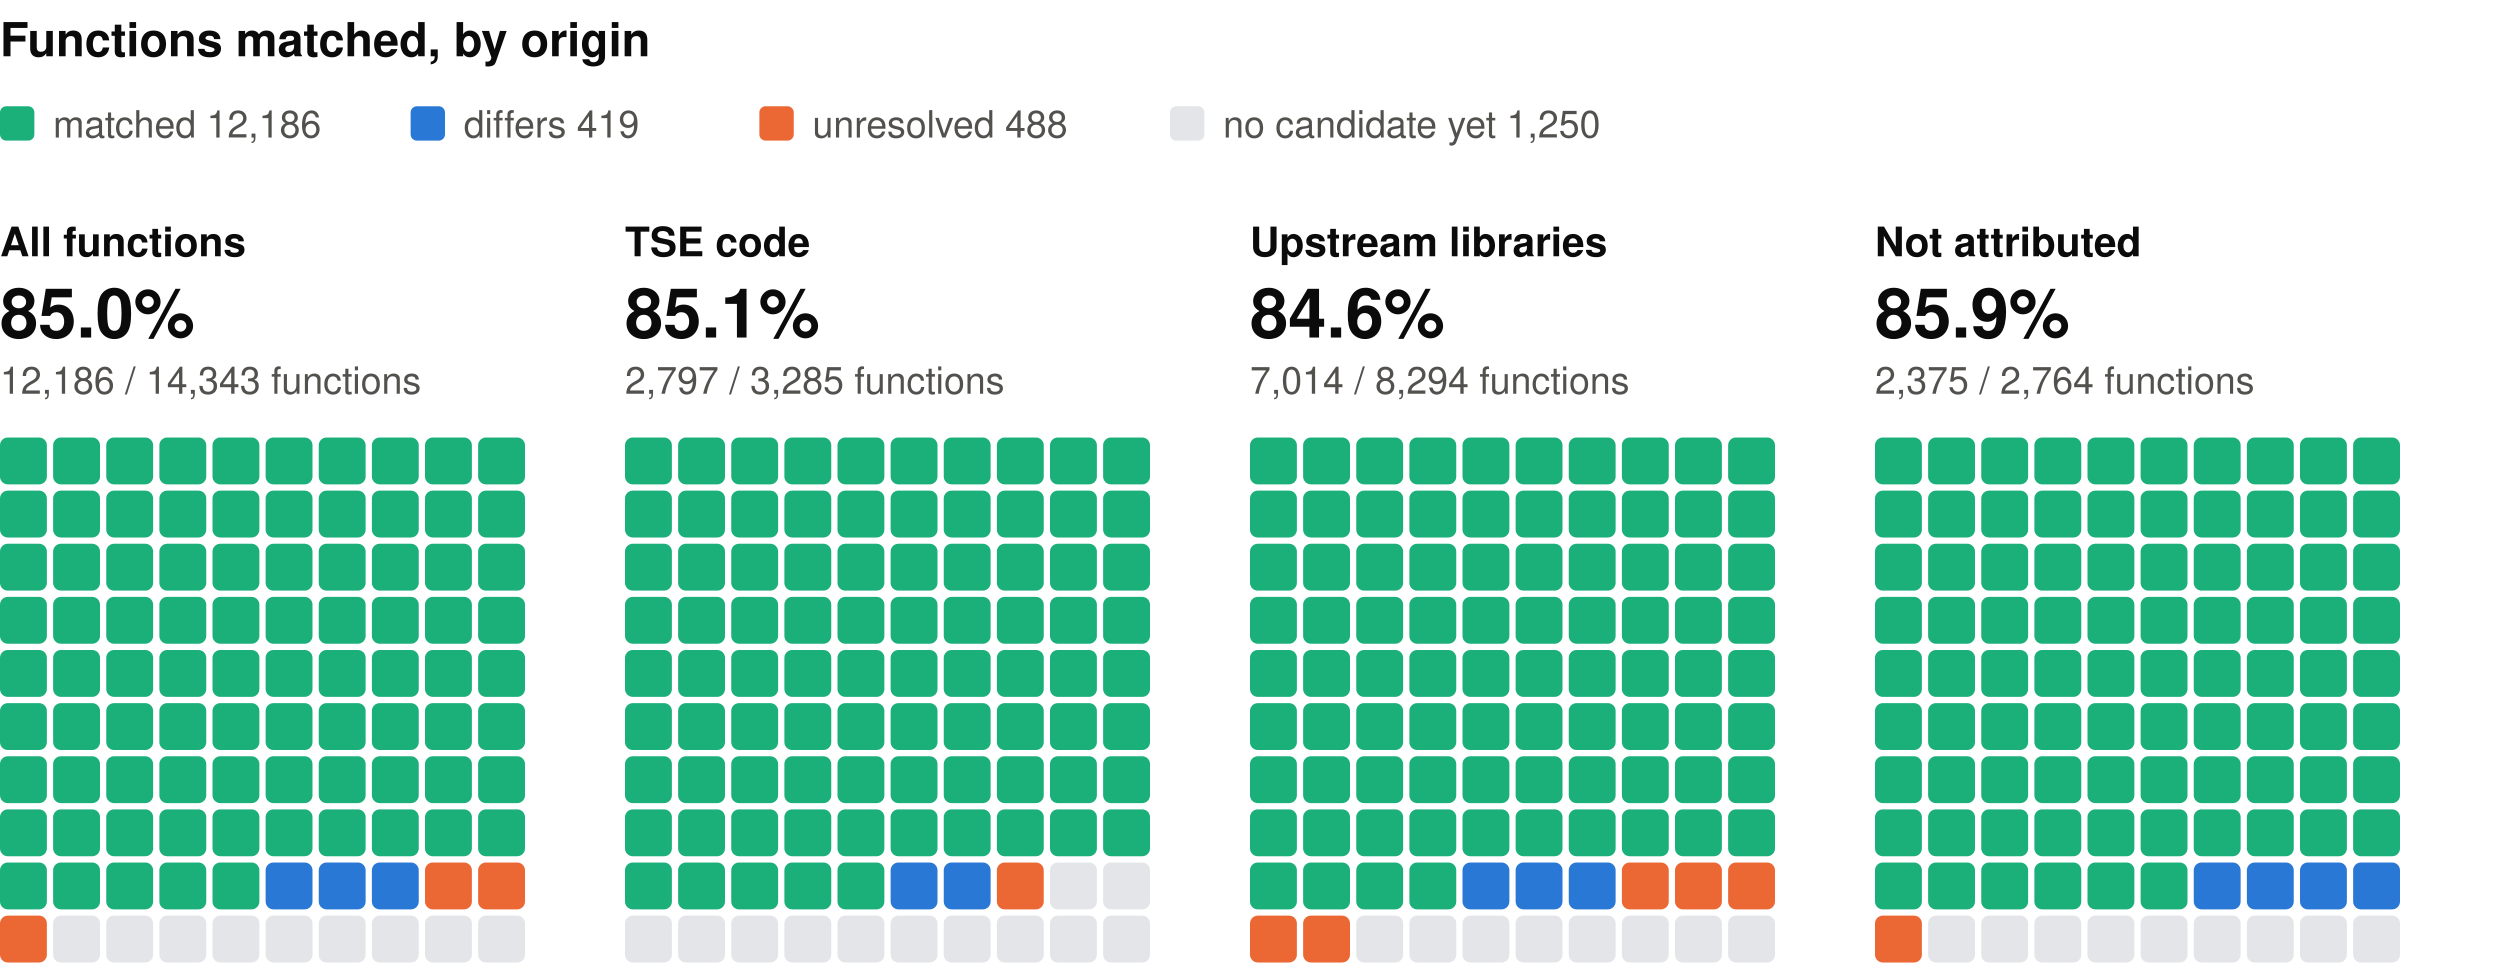
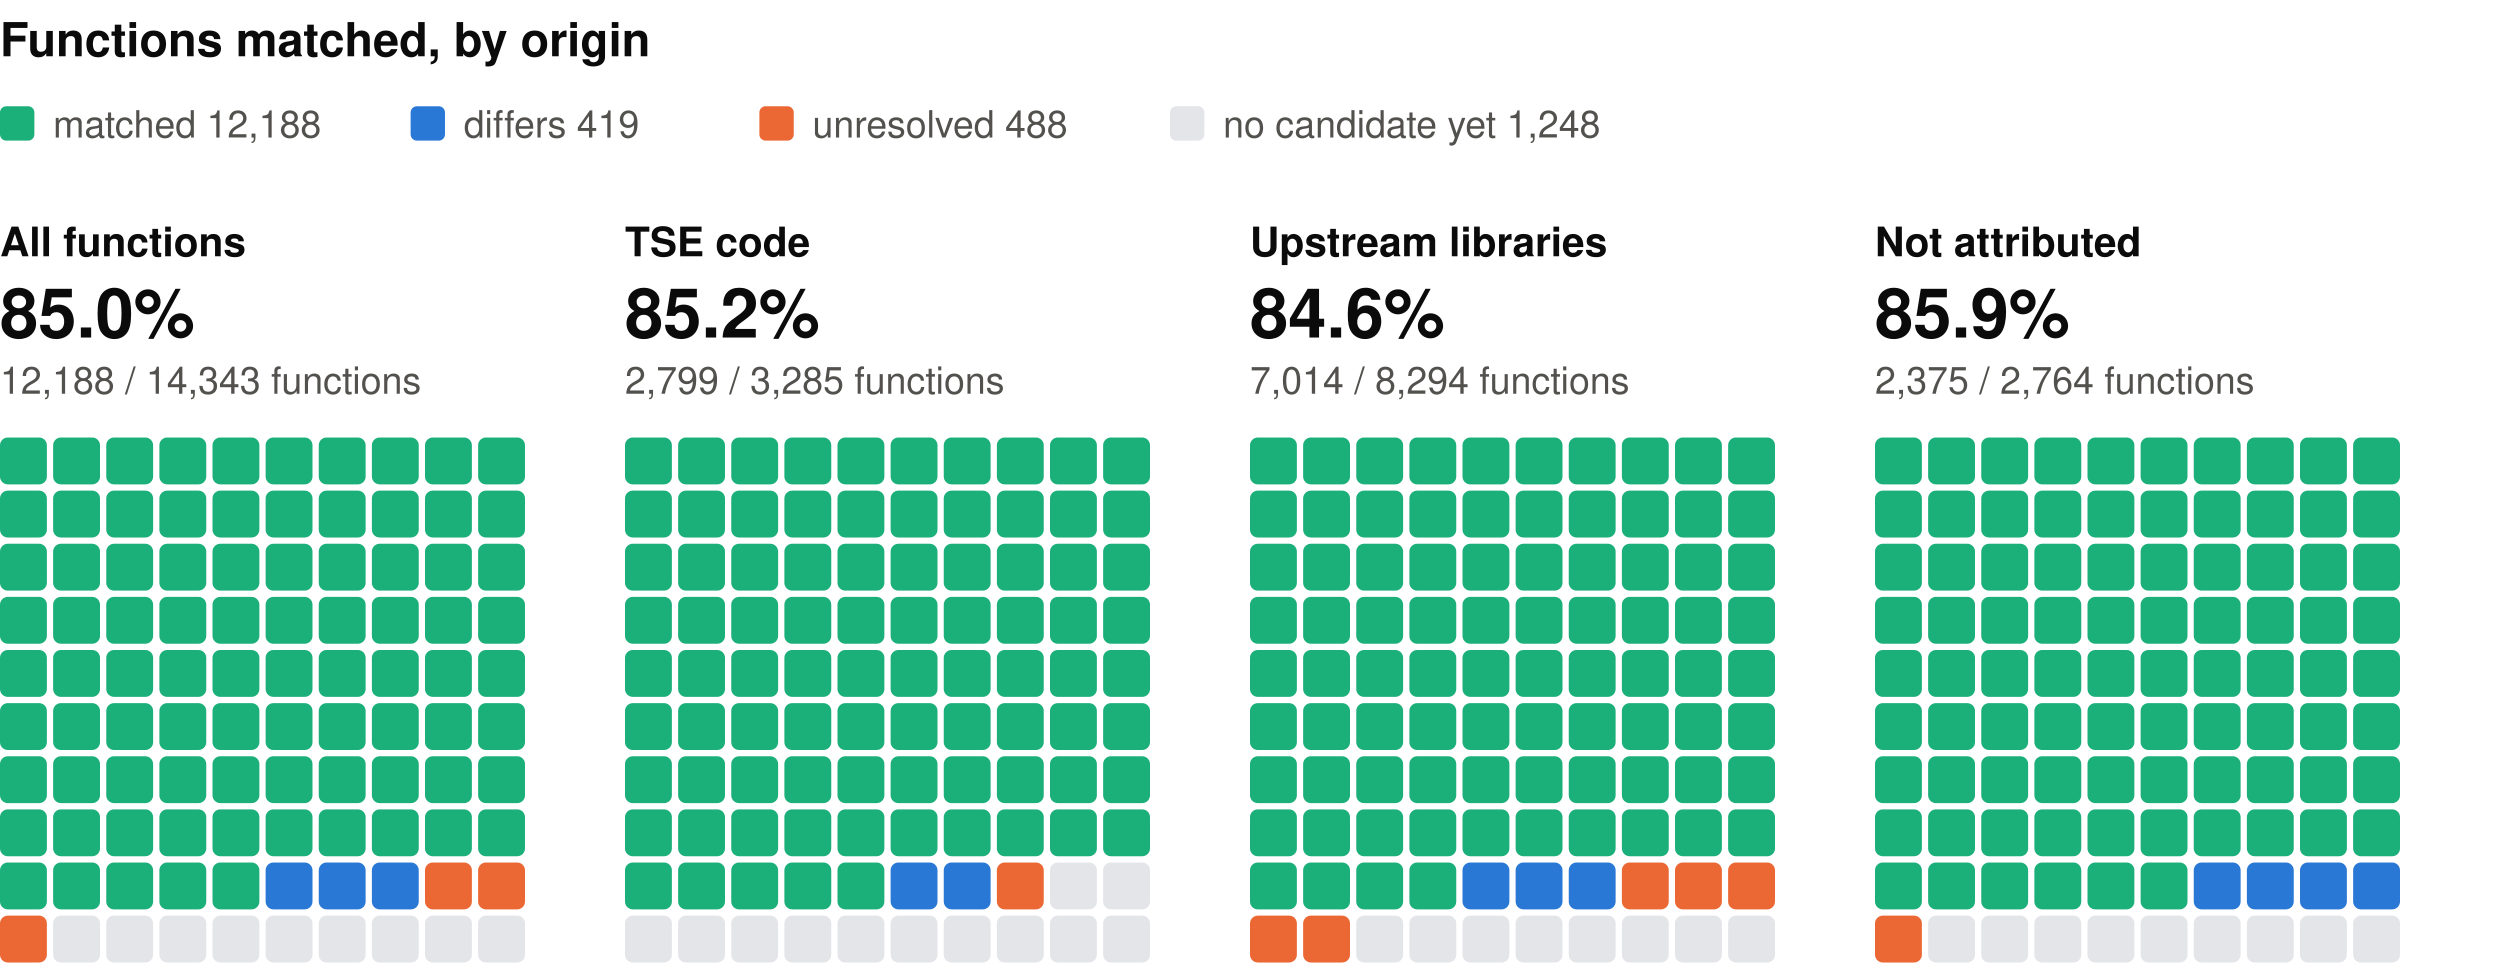
<svg xmlns="http://www.w3.org/2000/svg" width="800" height="310" viewBox="0 0 800 310" role="img" aria-label="Functions matched, by origin: one square per percent, coloured by verdict" font-family="system-ui, -apple-system, 'Segoe UI', Helvetica, Arial, sans-serif">
  <text x="0" y="18" font-size="15" fill="#0b0b0b" font-weight="600">Functions matched, by origin</text>
  <rect x="0" y="34" width="11" height="11" rx="2" fill="#1baf7a" />
-   <text x="17" y="44" font-size="12" fill="#52514e">matched 12,186</text>
+   <text x="17" y="44" font-size="12" fill="#52514e">matched 12,188</text>
  <rect x="131.4" y="34" width="11" height="11" rx="2" fill="#2a78d6" />
  <text x="148.4" y="44" font-size="12" fill="#52514e">differs 419</text>
  <rect x="243" y="34" width="11" height="11" rx="2" fill="#eb6834" />
  <text x="260" y="44" font-size="12" fill="#52514e">unresolved 488</text>
  <rect x="374.4" y="34" width="11" height="11" rx="2" fill="#e3e5e8" />
-   <text x="391.4" y="44" font-size="12" fill="#52514e">no candidate yet 1,250</text>
+   <text x="391.4" y="44" font-size="12" fill="#52514e">no candidate yet 1,248</text>
  <text x="0" y="82" font-size="13" fill="#0b0b0b" font-weight="600">All functions</text>
  <text x="0" y="108" font-size="22" fill="#0b0b0b" font-weight="600">85.0%</text>
-   <text x="0" y="126" font-size="12" fill="#52514e">12,186 / 14,343 functions</text>
+   <text x="0" y="126" font-size="12" fill="#52514e">12,188 / 14,343 functions</text>
  <rect x="0" y="140" width="15" height="15" rx="2.5" fill="#1baf7a" />
  <rect x="17" y="140" width="15" height="15" rx="2.5" fill="#1baf7a" />
  <rect x="34" y="140" width="15" height="15" rx="2.5" fill="#1baf7a" />
  <rect x="51" y="140" width="15" height="15" rx="2.5" fill="#1baf7a" />
  <rect x="68" y="140" width="15" height="15" rx="2.5" fill="#1baf7a" />
  <rect x="85" y="140" width="15" height="15" rx="2.5" fill="#1baf7a" />
  <rect x="102" y="140" width="15" height="15" rx="2.5" fill="#1baf7a" />
  <rect x="119" y="140" width="15" height="15" rx="2.5" fill="#1baf7a" />
  <rect x="136" y="140" width="15" height="15" rx="2.5" fill="#1baf7a" />
  <rect x="153" y="140" width="15" height="15" rx="2.5" fill="#1baf7a" />
  <rect x="0" y="157" width="15" height="15" rx="2.5" fill="#1baf7a" />
  <rect x="17" y="157" width="15" height="15" rx="2.5" fill="#1baf7a" />
  <rect x="34" y="157" width="15" height="15" rx="2.5" fill="#1baf7a" />
  <rect x="51" y="157" width="15" height="15" rx="2.5" fill="#1baf7a" />
  <rect x="68" y="157" width="15" height="15" rx="2.5" fill="#1baf7a" />
  <rect x="85" y="157" width="15" height="15" rx="2.5" fill="#1baf7a" />
  <rect x="102" y="157" width="15" height="15" rx="2.5" fill="#1baf7a" />
  <rect x="119" y="157" width="15" height="15" rx="2.5" fill="#1baf7a" />
  <rect x="136" y="157" width="15" height="15" rx="2.5" fill="#1baf7a" />
  <rect x="153" y="157" width="15" height="15" rx="2.5" fill="#1baf7a" />
  <rect x="0" y="174" width="15" height="15" rx="2.5" fill="#1baf7a" />
  <rect x="17" y="174" width="15" height="15" rx="2.5" fill="#1baf7a" />
  <rect x="34" y="174" width="15" height="15" rx="2.5" fill="#1baf7a" />
  <rect x="51" y="174" width="15" height="15" rx="2.5" fill="#1baf7a" />
  <rect x="68" y="174" width="15" height="15" rx="2.5" fill="#1baf7a" />
  <rect x="85" y="174" width="15" height="15" rx="2.5" fill="#1baf7a" />
  <rect x="102" y="174" width="15" height="15" rx="2.5" fill="#1baf7a" />
  <rect x="119" y="174" width="15" height="15" rx="2.5" fill="#1baf7a" />
  <rect x="136" y="174" width="15" height="15" rx="2.5" fill="#1baf7a" />
  <rect x="153" y="174" width="15" height="15" rx="2.5" fill="#1baf7a" />
  <rect x="0" y="191" width="15" height="15" rx="2.5" fill="#1baf7a" />
  <rect x="17" y="191" width="15" height="15" rx="2.5" fill="#1baf7a" />
  <rect x="34" y="191" width="15" height="15" rx="2.5" fill="#1baf7a" />
  <rect x="51" y="191" width="15" height="15" rx="2.5" fill="#1baf7a" />
  <rect x="68" y="191" width="15" height="15" rx="2.5" fill="#1baf7a" />
  <rect x="85" y="191" width="15" height="15" rx="2.5" fill="#1baf7a" />
  <rect x="102" y="191" width="15" height="15" rx="2.5" fill="#1baf7a" />
  <rect x="119" y="191" width="15" height="15" rx="2.5" fill="#1baf7a" />
  <rect x="136" y="191" width="15" height="15" rx="2.5" fill="#1baf7a" />
  <rect x="153" y="191" width="15" height="15" rx="2.5" fill="#1baf7a" />
  <rect x="0" y="208" width="15" height="15" rx="2.5" fill="#1baf7a" />
  <rect x="17" y="208" width="15" height="15" rx="2.5" fill="#1baf7a" />
  <rect x="34" y="208" width="15" height="15" rx="2.5" fill="#1baf7a" />
  <rect x="51" y="208" width="15" height="15" rx="2.5" fill="#1baf7a" />
  <rect x="68" y="208" width="15" height="15" rx="2.5" fill="#1baf7a" />
  <rect x="85" y="208" width="15" height="15" rx="2.5" fill="#1baf7a" />
  <rect x="102" y="208" width="15" height="15" rx="2.5" fill="#1baf7a" />
  <rect x="119" y="208" width="15" height="15" rx="2.5" fill="#1baf7a" />
  <rect x="136" y="208" width="15" height="15" rx="2.5" fill="#1baf7a" />
  <rect x="153" y="208" width="15" height="15" rx="2.5" fill="#1baf7a" />
  <rect x="0" y="225" width="15" height="15" rx="2.5" fill="#1baf7a" />
  <rect x="17" y="225" width="15" height="15" rx="2.5" fill="#1baf7a" />
  <rect x="34" y="225" width="15" height="15" rx="2.5" fill="#1baf7a" />
  <rect x="51" y="225" width="15" height="15" rx="2.5" fill="#1baf7a" />
  <rect x="68" y="225" width="15" height="15" rx="2.5" fill="#1baf7a" />
  <rect x="85" y="225" width="15" height="15" rx="2.5" fill="#1baf7a" />
  <rect x="102" y="225" width="15" height="15" rx="2.5" fill="#1baf7a" />
  <rect x="119" y="225" width="15" height="15" rx="2.5" fill="#1baf7a" />
  <rect x="136" y="225" width="15" height="15" rx="2.5" fill="#1baf7a" />
  <rect x="153" y="225" width="15" height="15" rx="2.5" fill="#1baf7a" />
  <rect x="0" y="242" width="15" height="15" rx="2.5" fill="#1baf7a" />
  <rect x="17" y="242" width="15" height="15" rx="2.5" fill="#1baf7a" />
  <rect x="34" y="242" width="15" height="15" rx="2.5" fill="#1baf7a" />
  <rect x="51" y="242" width="15" height="15" rx="2.5" fill="#1baf7a" />
  <rect x="68" y="242" width="15" height="15" rx="2.5" fill="#1baf7a" />
  <rect x="85" y="242" width="15" height="15" rx="2.5" fill="#1baf7a" />
  <rect x="102" y="242" width="15" height="15" rx="2.5" fill="#1baf7a" />
  <rect x="119" y="242" width="15" height="15" rx="2.5" fill="#1baf7a" />
  <rect x="136" y="242" width="15" height="15" rx="2.5" fill="#1baf7a" />
  <rect x="153" y="242" width="15" height="15" rx="2.5" fill="#1baf7a" />
  <rect x="0" y="259" width="15" height="15" rx="2.5" fill="#1baf7a" />
  <rect x="17" y="259" width="15" height="15" rx="2.5" fill="#1baf7a" />
  <rect x="34" y="259" width="15" height="15" rx="2.5" fill="#1baf7a" />
  <rect x="51" y="259" width="15" height="15" rx="2.5" fill="#1baf7a" />
  <rect x="68" y="259" width="15" height="15" rx="2.5" fill="#1baf7a" />
  <rect x="85" y="259" width="15" height="15" rx="2.5" fill="#1baf7a" />
  <rect x="102" y="259" width="15" height="15" rx="2.5" fill="#1baf7a" />
  <rect x="119" y="259" width="15" height="15" rx="2.5" fill="#1baf7a" />
  <rect x="136" y="259" width="15" height="15" rx="2.5" fill="#1baf7a" />
  <rect x="153" y="259" width="15" height="15" rx="2.5" fill="#1baf7a" />
  <rect x="0" y="276" width="15" height="15" rx="2.5" fill="#1baf7a" />
  <rect x="17" y="276" width="15" height="15" rx="2.5" fill="#1baf7a" />
  <rect x="34" y="276" width="15" height="15" rx="2.5" fill="#1baf7a" />
  <rect x="51" y="276" width="15" height="15" rx="2.5" fill="#1baf7a" />
  <rect x="68" y="276" width="15" height="15" rx="2.5" fill="#1baf7a" />
  <rect x="85" y="276" width="15" height="15" rx="2.5" fill="#2a78d6" />
  <rect x="102" y="276" width="15" height="15" rx="2.5" fill="#2a78d6" />
  <rect x="119" y="276" width="15" height="15" rx="2.5" fill="#2a78d6" />
  <rect x="136" y="276" width="15" height="15" rx="2.5" fill="#eb6834" />
  <rect x="153" y="276" width="15" height="15" rx="2.5" fill="#eb6834" />
  <rect x="0" y="293" width="15" height="15" rx="2.5" fill="#eb6834" />
  <rect x="17" y="293" width="15" height="15" rx="2.5" fill="#e3e5e8" />
  <rect x="34" y="293" width="15" height="15" rx="2.5" fill="#e3e5e8" />
  <rect x="51" y="293" width="15" height="15" rx="2.5" fill="#e3e5e8" />
  <rect x="68" y="293" width="15" height="15" rx="2.5" fill="#e3e5e8" />
  <rect x="85" y="293" width="15" height="15" rx="2.5" fill="#e3e5e8" />
  <rect x="102" y="293" width="15" height="15" rx="2.5" fill="#e3e5e8" />
  <rect x="119" y="293" width="15" height="15" rx="2.5" fill="#e3e5e8" />
  <rect x="136" y="293" width="15" height="15" rx="2.5" fill="#e3e5e8" />
  <rect x="153" y="293" width="15" height="15" rx="2.5" fill="#e3e5e8" />
  <text x="200" y="82" font-size="13" fill="#0b0b0b" font-weight="600">TSE code</text>
-   <text x="200" y="108" font-size="22" fill="#0b0b0b" font-weight="600">85.1%</text>
-   <text x="200" y="126" font-size="12" fill="#52514e">2,797 / 3,285 functions</text>
+   <text x="200" y="108" font-size="22" fill="#0b0b0b" font-weight="600">85.2%</text>
+   <text x="200" y="126" font-size="12" fill="#52514e">2,799 / 3,285 functions</text>
  <rect x="200" y="140" width="15" height="15" rx="2.5" fill="#1baf7a" />
  <rect x="217" y="140" width="15" height="15" rx="2.5" fill="#1baf7a" />
  <rect x="234" y="140" width="15" height="15" rx="2.5" fill="#1baf7a" />
  <rect x="251" y="140" width="15" height="15" rx="2.5" fill="#1baf7a" />
  <rect x="268" y="140" width="15" height="15" rx="2.5" fill="#1baf7a" />
  <rect x="285" y="140" width="15" height="15" rx="2.5" fill="#1baf7a" />
  <rect x="302" y="140" width="15" height="15" rx="2.5" fill="#1baf7a" />
  <rect x="319" y="140" width="15" height="15" rx="2.5" fill="#1baf7a" />
  <rect x="336" y="140" width="15" height="15" rx="2.5" fill="#1baf7a" />
  <rect x="353" y="140" width="15" height="15" rx="2.5" fill="#1baf7a" />
  <rect x="200" y="157" width="15" height="15" rx="2.5" fill="#1baf7a" />
  <rect x="217" y="157" width="15" height="15" rx="2.5" fill="#1baf7a" />
  <rect x="234" y="157" width="15" height="15" rx="2.5" fill="#1baf7a" />
  <rect x="251" y="157" width="15" height="15" rx="2.5" fill="#1baf7a" />
  <rect x="268" y="157" width="15" height="15" rx="2.5" fill="#1baf7a" />
  <rect x="285" y="157" width="15" height="15" rx="2.5" fill="#1baf7a" />
  <rect x="302" y="157" width="15" height="15" rx="2.5" fill="#1baf7a" />
  <rect x="319" y="157" width="15" height="15" rx="2.5" fill="#1baf7a" />
  <rect x="336" y="157" width="15" height="15" rx="2.5" fill="#1baf7a" />
  <rect x="353" y="157" width="15" height="15" rx="2.5" fill="#1baf7a" />
  <rect x="200" y="174" width="15" height="15" rx="2.5" fill="#1baf7a" />
  <rect x="217" y="174" width="15" height="15" rx="2.5" fill="#1baf7a" />
  <rect x="234" y="174" width="15" height="15" rx="2.5" fill="#1baf7a" />
  <rect x="251" y="174" width="15" height="15" rx="2.5" fill="#1baf7a" />
  <rect x="268" y="174" width="15" height="15" rx="2.5" fill="#1baf7a" />
  <rect x="285" y="174" width="15" height="15" rx="2.5" fill="#1baf7a" />
  <rect x="302" y="174" width="15" height="15" rx="2.5" fill="#1baf7a" />
  <rect x="319" y="174" width="15" height="15" rx="2.5" fill="#1baf7a" />
  <rect x="336" y="174" width="15" height="15" rx="2.5" fill="#1baf7a" />
  <rect x="353" y="174" width="15" height="15" rx="2.5" fill="#1baf7a" />
  <rect x="200" y="191" width="15" height="15" rx="2.5" fill="#1baf7a" />
  <rect x="217" y="191" width="15" height="15" rx="2.5" fill="#1baf7a" />
  <rect x="234" y="191" width="15" height="15" rx="2.5" fill="#1baf7a" />
  <rect x="251" y="191" width="15" height="15" rx="2.5" fill="#1baf7a" />
  <rect x="268" y="191" width="15" height="15" rx="2.5" fill="#1baf7a" />
  <rect x="285" y="191" width="15" height="15" rx="2.5" fill="#1baf7a" />
  <rect x="302" y="191" width="15" height="15" rx="2.5" fill="#1baf7a" />
  <rect x="319" y="191" width="15" height="15" rx="2.5" fill="#1baf7a" />
  <rect x="336" y="191" width="15" height="15" rx="2.5" fill="#1baf7a" />
  <rect x="353" y="191" width="15" height="15" rx="2.5" fill="#1baf7a" />
  <rect x="200" y="208" width="15" height="15" rx="2.5" fill="#1baf7a" />
  <rect x="217" y="208" width="15" height="15" rx="2.5" fill="#1baf7a" />
  <rect x="234" y="208" width="15" height="15" rx="2.5" fill="#1baf7a" />
  <rect x="251" y="208" width="15" height="15" rx="2.5" fill="#1baf7a" />
  <rect x="268" y="208" width="15" height="15" rx="2.5" fill="#1baf7a" />
  <rect x="285" y="208" width="15" height="15" rx="2.5" fill="#1baf7a" />
  <rect x="302" y="208" width="15" height="15" rx="2.5" fill="#1baf7a" />
  <rect x="319" y="208" width="15" height="15" rx="2.5" fill="#1baf7a" />
  <rect x="336" y="208" width="15" height="15" rx="2.5" fill="#1baf7a" />
  <rect x="353" y="208" width="15" height="15" rx="2.5" fill="#1baf7a" />
  <rect x="200" y="225" width="15" height="15" rx="2.5" fill="#1baf7a" />
  <rect x="217" y="225" width="15" height="15" rx="2.5" fill="#1baf7a" />
  <rect x="234" y="225" width="15" height="15" rx="2.5" fill="#1baf7a" />
  <rect x="251" y="225" width="15" height="15" rx="2.5" fill="#1baf7a" />
  <rect x="268" y="225" width="15" height="15" rx="2.5" fill="#1baf7a" />
  <rect x="285" y="225" width="15" height="15" rx="2.5" fill="#1baf7a" />
  <rect x="302" y="225" width="15" height="15" rx="2.5" fill="#1baf7a" />
  <rect x="319" y="225" width="15" height="15" rx="2.5" fill="#1baf7a" />
  <rect x="336" y="225" width="15" height="15" rx="2.5" fill="#1baf7a" />
  <rect x="353" y="225" width="15" height="15" rx="2.5" fill="#1baf7a" />
  <rect x="200" y="242" width="15" height="15" rx="2.5" fill="#1baf7a" />
  <rect x="217" y="242" width="15" height="15" rx="2.5" fill="#1baf7a" />
  <rect x="234" y="242" width="15" height="15" rx="2.5" fill="#1baf7a" />
  <rect x="251" y="242" width="15" height="15" rx="2.5" fill="#1baf7a" />
  <rect x="268" y="242" width="15" height="15" rx="2.5" fill="#1baf7a" />
  <rect x="285" y="242" width="15" height="15" rx="2.5" fill="#1baf7a" />
  <rect x="302" y="242" width="15" height="15" rx="2.5" fill="#1baf7a" />
  <rect x="319" y="242" width="15" height="15" rx="2.5" fill="#1baf7a" />
  <rect x="336" y="242" width="15" height="15" rx="2.5" fill="#1baf7a" />
  <rect x="353" y="242" width="15" height="15" rx="2.5" fill="#1baf7a" />
  <rect x="200" y="259" width="15" height="15" rx="2.5" fill="#1baf7a" />
  <rect x="217" y="259" width="15" height="15" rx="2.5" fill="#1baf7a" />
  <rect x="234" y="259" width="15" height="15" rx="2.5" fill="#1baf7a" />
  <rect x="251" y="259" width="15" height="15" rx="2.5" fill="#1baf7a" />
  <rect x="268" y="259" width="15" height="15" rx="2.5" fill="#1baf7a" />
  <rect x="285" y="259" width="15" height="15" rx="2.5" fill="#1baf7a" />
  <rect x="302" y="259" width="15" height="15" rx="2.5" fill="#1baf7a" />
  <rect x="319" y="259" width="15" height="15" rx="2.5" fill="#1baf7a" />
  <rect x="336" y="259" width="15" height="15" rx="2.5" fill="#1baf7a" />
  <rect x="353" y="259" width="15" height="15" rx="2.5" fill="#1baf7a" />
  <rect x="200" y="276" width="15" height="15" rx="2.5" fill="#1baf7a" />
  <rect x="217" y="276" width="15" height="15" rx="2.5" fill="#1baf7a" />
  <rect x="234" y="276" width="15" height="15" rx="2.5" fill="#1baf7a" />
  <rect x="251" y="276" width="15" height="15" rx="2.5" fill="#1baf7a" />
  <rect x="268" y="276" width="15" height="15" rx="2.5" fill="#1baf7a" />
  <rect x="285" y="276" width="15" height="15" rx="2.5" fill="#2a78d6" />
  <rect x="302" y="276" width="15" height="15" rx="2.5" fill="#2a78d6" />
  <rect x="319" y="276" width="15" height="15" rx="2.5" fill="#eb6834" />
  <rect x="336" y="276" width="15" height="15" rx="2.5" fill="#e3e5e8" />
  <rect x="353" y="276" width="15" height="15" rx="2.5" fill="#e3e5e8" />
  <rect x="200" y="293" width="15" height="15" rx="2.5" fill="#e3e5e8" />
  <rect x="217" y="293" width="15" height="15" rx="2.5" fill="#e3e5e8" />
  <rect x="234" y="293" width="15" height="15" rx="2.5" fill="#e3e5e8" />
  <rect x="251" y="293" width="15" height="15" rx="2.5" fill="#e3e5e8" />
  <rect x="268" y="293" width="15" height="15" rx="2.5" fill="#e3e5e8" />
  <rect x="285" y="293" width="15" height="15" rx="2.5" fill="#e3e5e8" />
  <rect x="302" y="293" width="15" height="15" rx="2.5" fill="#e3e5e8" />
  <rect x="319" y="293" width="15" height="15" rx="2.5" fill="#e3e5e8" />
  <rect x="336" y="293" width="15" height="15" rx="2.5" fill="#e3e5e8" />
  <rect x="353" y="293" width="15" height="15" rx="2.5" fill="#e3e5e8" />
  <text x="400" y="82" font-size="13" fill="#0b0b0b" font-weight="600">Upstream libraries</text>
  <text x="400" y="108" font-size="22" fill="#0b0b0b" font-weight="600">84.6%</text>
  <text x="400" y="126" font-size="12" fill="#52514e">7,014 / 8,294 functions</text>
  <rect x="400" y="140" width="15" height="15" rx="2.5" fill="#1baf7a" />
  <rect x="417" y="140" width="15" height="15" rx="2.5" fill="#1baf7a" />
  <rect x="434" y="140" width="15" height="15" rx="2.5" fill="#1baf7a" />
  <rect x="451" y="140" width="15" height="15" rx="2.5" fill="#1baf7a" />
  <rect x="468" y="140" width="15" height="15" rx="2.5" fill="#1baf7a" />
  <rect x="485" y="140" width="15" height="15" rx="2.5" fill="#1baf7a" />
  <rect x="502" y="140" width="15" height="15" rx="2.5" fill="#1baf7a" />
  <rect x="519" y="140" width="15" height="15" rx="2.5" fill="#1baf7a" />
  <rect x="536" y="140" width="15" height="15" rx="2.5" fill="#1baf7a" />
  <rect x="553" y="140" width="15" height="15" rx="2.5" fill="#1baf7a" />
  <rect x="400" y="157" width="15" height="15" rx="2.5" fill="#1baf7a" />
  <rect x="417" y="157" width="15" height="15" rx="2.5" fill="#1baf7a" />
  <rect x="434" y="157" width="15" height="15" rx="2.5" fill="#1baf7a" />
  <rect x="451" y="157" width="15" height="15" rx="2.5" fill="#1baf7a" />
  <rect x="468" y="157" width="15" height="15" rx="2.5" fill="#1baf7a" />
  <rect x="485" y="157" width="15" height="15" rx="2.5" fill="#1baf7a" />
  <rect x="502" y="157" width="15" height="15" rx="2.5" fill="#1baf7a" />
  <rect x="519" y="157" width="15" height="15" rx="2.5" fill="#1baf7a" />
  <rect x="536" y="157" width="15" height="15" rx="2.5" fill="#1baf7a" />
  <rect x="553" y="157" width="15" height="15" rx="2.5" fill="#1baf7a" />
  <rect x="400" y="174" width="15" height="15" rx="2.5" fill="#1baf7a" />
  <rect x="417" y="174" width="15" height="15" rx="2.5" fill="#1baf7a" />
  <rect x="434" y="174" width="15" height="15" rx="2.5" fill="#1baf7a" />
  <rect x="451" y="174" width="15" height="15" rx="2.5" fill="#1baf7a" />
  <rect x="468" y="174" width="15" height="15" rx="2.5" fill="#1baf7a" />
  <rect x="485" y="174" width="15" height="15" rx="2.5" fill="#1baf7a" />
  <rect x="502" y="174" width="15" height="15" rx="2.5" fill="#1baf7a" />
  <rect x="519" y="174" width="15" height="15" rx="2.5" fill="#1baf7a" />
  <rect x="536" y="174" width="15" height="15" rx="2.5" fill="#1baf7a" />
  <rect x="553" y="174" width="15" height="15" rx="2.5" fill="#1baf7a" />
  <rect x="400" y="191" width="15" height="15" rx="2.5" fill="#1baf7a" />
  <rect x="417" y="191" width="15" height="15" rx="2.5" fill="#1baf7a" />
  <rect x="434" y="191" width="15" height="15" rx="2.5" fill="#1baf7a" />
  <rect x="451" y="191" width="15" height="15" rx="2.5" fill="#1baf7a" />
  <rect x="468" y="191" width="15" height="15" rx="2.5" fill="#1baf7a" />
  <rect x="485" y="191" width="15" height="15" rx="2.5" fill="#1baf7a" />
  <rect x="502" y="191" width="15" height="15" rx="2.5" fill="#1baf7a" />
  <rect x="519" y="191" width="15" height="15" rx="2.5" fill="#1baf7a" />
  <rect x="536" y="191" width="15" height="15" rx="2.5" fill="#1baf7a" />
  <rect x="553" y="191" width="15" height="15" rx="2.5" fill="#1baf7a" />
  <rect x="400" y="208" width="15" height="15" rx="2.5" fill="#1baf7a" />
  <rect x="417" y="208" width="15" height="15" rx="2.5" fill="#1baf7a" />
  <rect x="434" y="208" width="15" height="15" rx="2.5" fill="#1baf7a" />
  <rect x="451" y="208" width="15" height="15" rx="2.5" fill="#1baf7a" />
  <rect x="468" y="208" width="15" height="15" rx="2.5" fill="#1baf7a" />
  <rect x="485" y="208" width="15" height="15" rx="2.5" fill="#1baf7a" />
  <rect x="502" y="208" width="15" height="15" rx="2.5" fill="#1baf7a" />
  <rect x="519" y="208" width="15" height="15" rx="2.5" fill="#1baf7a" />
  <rect x="536" y="208" width="15" height="15" rx="2.5" fill="#1baf7a" />
  <rect x="553" y="208" width="15" height="15" rx="2.5" fill="#1baf7a" />
  <rect x="400" y="225" width="15" height="15" rx="2.5" fill="#1baf7a" />
  <rect x="417" y="225" width="15" height="15" rx="2.5" fill="#1baf7a" />
  <rect x="434" y="225" width="15" height="15" rx="2.5" fill="#1baf7a" />
  <rect x="451" y="225" width="15" height="15" rx="2.5" fill="#1baf7a" />
  <rect x="468" y="225" width="15" height="15" rx="2.5" fill="#1baf7a" />
  <rect x="485" y="225" width="15" height="15" rx="2.5" fill="#1baf7a" />
  <rect x="502" y="225" width="15" height="15" rx="2.5" fill="#1baf7a" />
  <rect x="519" y="225" width="15" height="15" rx="2.5" fill="#1baf7a" />
  <rect x="536" y="225" width="15" height="15" rx="2.5" fill="#1baf7a" />
  <rect x="553" y="225" width="15" height="15" rx="2.5" fill="#1baf7a" />
  <rect x="400" y="242" width="15" height="15" rx="2.5" fill="#1baf7a" />
  <rect x="417" y="242" width="15" height="15" rx="2.5" fill="#1baf7a" />
  <rect x="434" y="242" width="15" height="15" rx="2.5" fill="#1baf7a" />
  <rect x="451" y="242" width="15" height="15" rx="2.5" fill="#1baf7a" />
  <rect x="468" y="242" width="15" height="15" rx="2.5" fill="#1baf7a" />
  <rect x="485" y="242" width="15" height="15" rx="2.5" fill="#1baf7a" />
  <rect x="502" y="242" width="15" height="15" rx="2.5" fill="#1baf7a" />
  <rect x="519" y="242" width="15" height="15" rx="2.5" fill="#1baf7a" />
  <rect x="536" y="242" width="15" height="15" rx="2.5" fill="#1baf7a" />
  <rect x="553" y="242" width="15" height="15" rx="2.5" fill="#1baf7a" />
  <rect x="400" y="259" width="15" height="15" rx="2.5" fill="#1baf7a" />
  <rect x="417" y="259" width="15" height="15" rx="2.5" fill="#1baf7a" />
  <rect x="434" y="259" width="15" height="15" rx="2.5" fill="#1baf7a" />
  <rect x="451" y="259" width="15" height="15" rx="2.5" fill="#1baf7a" />
  <rect x="468" y="259" width="15" height="15" rx="2.5" fill="#1baf7a" />
  <rect x="485" y="259" width="15" height="15" rx="2.5" fill="#1baf7a" />
  <rect x="502" y="259" width="15" height="15" rx="2.5" fill="#1baf7a" />
  <rect x="519" y="259" width="15" height="15" rx="2.5" fill="#1baf7a" />
  <rect x="536" y="259" width="15" height="15" rx="2.5" fill="#1baf7a" />
  <rect x="553" y="259" width="15" height="15" rx="2.5" fill="#1baf7a" />
  <rect x="400" y="276" width="15" height="15" rx="2.5" fill="#1baf7a" />
  <rect x="417" y="276" width="15" height="15" rx="2.5" fill="#1baf7a" />
  <rect x="434" y="276" width="15" height="15" rx="2.5" fill="#1baf7a" />
  <rect x="451" y="276" width="15" height="15" rx="2.5" fill="#1baf7a" />
  <rect x="468" y="276" width="15" height="15" rx="2.5" fill="#2a78d6" />
  <rect x="485" y="276" width="15" height="15" rx="2.5" fill="#2a78d6" />
  <rect x="502" y="276" width="15" height="15" rx="2.5" fill="#2a78d6" />
  <rect x="519" y="276" width="15" height="15" rx="2.5" fill="#eb6834" />
  <rect x="536" y="276" width="15" height="15" rx="2.5" fill="#eb6834" />
  <rect x="553" y="276" width="15" height="15" rx="2.5" fill="#eb6834" />
  <rect x="400" y="293" width="15" height="15" rx="2.5" fill="#eb6834" />
  <rect x="417" y="293" width="15" height="15" rx="2.5" fill="#eb6834" />
  <rect x="434" y="293" width="15" height="15" rx="2.5" fill="#e3e5e8" />
  <rect x="451" y="293" width="15" height="15" rx="2.5" fill="#e3e5e8" />
  <rect x="468" y="293" width="15" height="15" rx="2.5" fill="#e3e5e8" />
  <rect x="485" y="293" width="15" height="15" rx="2.5" fill="#e3e5e8" />
  <rect x="502" y="293" width="15" height="15" rx="2.5" fill="#e3e5e8" />
  <rect x="519" y="293" width="15" height="15" rx="2.5" fill="#e3e5e8" />
  <rect x="536" y="293" width="15" height="15" rx="2.5" fill="#e3e5e8" />
  <rect x="553" y="293" width="15" height="15" rx="2.5" fill="#e3e5e8" />
  <text x="600" y="82" font-size="13" fill="#0b0b0b" font-weight="600">Not attributed</text>
  <text x="600" y="108" font-size="22" fill="#0b0b0b" font-weight="600">85.9%</text>
  <text x="600" y="126" font-size="12" fill="#52514e">2,375 / 2,764 functions</text>
  <rect x="600" y="140" width="15" height="15" rx="2.5" fill="#1baf7a" />
  <rect x="617" y="140" width="15" height="15" rx="2.5" fill="#1baf7a" />
  <rect x="634" y="140" width="15" height="15" rx="2.5" fill="#1baf7a" />
  <rect x="651" y="140" width="15" height="15" rx="2.5" fill="#1baf7a" />
  <rect x="668" y="140" width="15" height="15" rx="2.5" fill="#1baf7a" />
  <rect x="685" y="140" width="15" height="15" rx="2.5" fill="#1baf7a" />
  <rect x="702" y="140" width="15" height="15" rx="2.5" fill="#1baf7a" />
  <rect x="719" y="140" width="15" height="15" rx="2.5" fill="#1baf7a" />
  <rect x="736" y="140" width="15" height="15" rx="2.5" fill="#1baf7a" />
  <rect x="753" y="140" width="15" height="15" rx="2.5" fill="#1baf7a" />
  <rect x="600" y="157" width="15" height="15" rx="2.5" fill="#1baf7a" />
  <rect x="617" y="157" width="15" height="15" rx="2.5" fill="#1baf7a" />
  <rect x="634" y="157" width="15" height="15" rx="2.5" fill="#1baf7a" />
  <rect x="651" y="157" width="15" height="15" rx="2.5" fill="#1baf7a" />
  <rect x="668" y="157" width="15" height="15" rx="2.5" fill="#1baf7a" />
  <rect x="685" y="157" width="15" height="15" rx="2.5" fill="#1baf7a" />
  <rect x="702" y="157" width="15" height="15" rx="2.5" fill="#1baf7a" />
  <rect x="719" y="157" width="15" height="15" rx="2.5" fill="#1baf7a" />
  <rect x="736" y="157" width="15" height="15" rx="2.5" fill="#1baf7a" />
  <rect x="753" y="157" width="15" height="15" rx="2.5" fill="#1baf7a" />
  <rect x="600" y="174" width="15" height="15" rx="2.5" fill="#1baf7a" />
  <rect x="617" y="174" width="15" height="15" rx="2.5" fill="#1baf7a" />
  <rect x="634" y="174" width="15" height="15" rx="2.5" fill="#1baf7a" />
  <rect x="651" y="174" width="15" height="15" rx="2.5" fill="#1baf7a" />
  <rect x="668" y="174" width="15" height="15" rx="2.5" fill="#1baf7a" />
  <rect x="685" y="174" width="15" height="15" rx="2.5" fill="#1baf7a" />
  <rect x="702" y="174" width="15" height="15" rx="2.5" fill="#1baf7a" />
  <rect x="719" y="174" width="15" height="15" rx="2.5" fill="#1baf7a" />
  <rect x="736" y="174" width="15" height="15" rx="2.5" fill="#1baf7a" />
  <rect x="753" y="174" width="15" height="15" rx="2.5" fill="#1baf7a" />
  <rect x="600" y="191" width="15" height="15" rx="2.5" fill="#1baf7a" />
  <rect x="617" y="191" width="15" height="15" rx="2.5" fill="#1baf7a" />
  <rect x="634" y="191" width="15" height="15" rx="2.5" fill="#1baf7a" />
  <rect x="651" y="191" width="15" height="15" rx="2.5" fill="#1baf7a" />
  <rect x="668" y="191" width="15" height="15" rx="2.5" fill="#1baf7a" />
  <rect x="685" y="191" width="15" height="15" rx="2.5" fill="#1baf7a" />
  <rect x="702" y="191" width="15" height="15" rx="2.5" fill="#1baf7a" />
  <rect x="719" y="191" width="15" height="15" rx="2.5" fill="#1baf7a" />
  <rect x="736" y="191" width="15" height="15" rx="2.5" fill="#1baf7a" />
  <rect x="753" y="191" width="15" height="15" rx="2.5" fill="#1baf7a" />
  <rect x="600" y="208" width="15" height="15" rx="2.5" fill="#1baf7a" />
  <rect x="617" y="208" width="15" height="15" rx="2.5" fill="#1baf7a" />
  <rect x="634" y="208" width="15" height="15" rx="2.5" fill="#1baf7a" />
  <rect x="651" y="208" width="15" height="15" rx="2.5" fill="#1baf7a" />
  <rect x="668" y="208" width="15" height="15" rx="2.5" fill="#1baf7a" />
  <rect x="685" y="208" width="15" height="15" rx="2.5" fill="#1baf7a" />
  <rect x="702" y="208" width="15" height="15" rx="2.5" fill="#1baf7a" />
  <rect x="719" y="208" width="15" height="15" rx="2.5" fill="#1baf7a" />
  <rect x="736" y="208" width="15" height="15" rx="2.5" fill="#1baf7a" />
  <rect x="753" y="208" width="15" height="15" rx="2.5" fill="#1baf7a" />
  <rect x="600" y="225" width="15" height="15" rx="2.5" fill="#1baf7a" />
  <rect x="617" y="225" width="15" height="15" rx="2.5" fill="#1baf7a" />
  <rect x="634" y="225" width="15" height="15" rx="2.5" fill="#1baf7a" />
  <rect x="651" y="225" width="15" height="15" rx="2.5" fill="#1baf7a" />
  <rect x="668" y="225" width="15" height="15" rx="2.5" fill="#1baf7a" />
  <rect x="685" y="225" width="15" height="15" rx="2.5" fill="#1baf7a" />
  <rect x="702" y="225" width="15" height="15" rx="2.5" fill="#1baf7a" />
  <rect x="719" y="225" width="15" height="15" rx="2.5" fill="#1baf7a" />
  <rect x="736" y="225" width="15" height="15" rx="2.5" fill="#1baf7a" />
  <rect x="753" y="225" width="15" height="15" rx="2.5" fill="#1baf7a" />
  <rect x="600" y="242" width="15" height="15" rx="2.5" fill="#1baf7a" />
  <rect x="617" y="242" width="15" height="15" rx="2.5" fill="#1baf7a" />
  <rect x="634" y="242" width="15" height="15" rx="2.5" fill="#1baf7a" />
  <rect x="651" y="242" width="15" height="15" rx="2.5" fill="#1baf7a" />
  <rect x="668" y="242" width="15" height="15" rx="2.5" fill="#1baf7a" />
  <rect x="685" y="242" width="15" height="15" rx="2.5" fill="#1baf7a" />
  <rect x="702" y="242" width="15" height="15" rx="2.5" fill="#1baf7a" />
  <rect x="719" y="242" width="15" height="15" rx="2.5" fill="#1baf7a" />
  <rect x="736" y="242" width="15" height="15" rx="2.5" fill="#1baf7a" />
  <rect x="753" y="242" width="15" height="15" rx="2.5" fill="#1baf7a" />
  <rect x="600" y="259" width="15" height="15" rx="2.5" fill="#1baf7a" />
  <rect x="617" y="259" width="15" height="15" rx="2.5" fill="#1baf7a" />
  <rect x="634" y="259" width="15" height="15" rx="2.5" fill="#1baf7a" />
  <rect x="651" y="259" width="15" height="15" rx="2.5" fill="#1baf7a" />
  <rect x="668" y="259" width="15" height="15" rx="2.5" fill="#1baf7a" />
  <rect x="685" y="259" width="15" height="15" rx="2.5" fill="#1baf7a" />
  <rect x="702" y="259" width="15" height="15" rx="2.5" fill="#1baf7a" />
  <rect x="719" y="259" width="15" height="15" rx="2.5" fill="#1baf7a" />
  <rect x="736" y="259" width="15" height="15" rx="2.5" fill="#1baf7a" />
  <rect x="753" y="259" width="15" height="15" rx="2.5" fill="#1baf7a" />
  <rect x="600" y="276" width="15" height="15" rx="2.5" fill="#1baf7a" />
  <rect x="617" y="276" width="15" height="15" rx="2.5" fill="#1baf7a" />
  <rect x="634" y="276" width="15" height="15" rx="2.5" fill="#1baf7a" />
  <rect x="651" y="276" width="15" height="15" rx="2.5" fill="#1baf7a" />
  <rect x="668" y="276" width="15" height="15" rx="2.5" fill="#1baf7a" />
  <rect x="685" y="276" width="15" height="15" rx="2.5" fill="#1baf7a" />
  <rect x="702" y="276" width="15" height="15" rx="2.5" fill="#2a78d6" />
  <rect x="719" y="276" width="15" height="15" rx="2.5" fill="#2a78d6" />
  <rect x="736" y="276" width="15" height="15" rx="2.5" fill="#2a78d6" />
  <rect x="753" y="276" width="15" height="15" rx="2.5" fill="#2a78d6" />
  <rect x="600" y="293" width="15" height="15" rx="2.5" fill="#eb6834" />
  <rect x="617" y="293" width="15" height="15" rx="2.5" fill="#e3e5e8" />
  <rect x="634" y="293" width="15" height="15" rx="2.5" fill="#e3e5e8" />
  <rect x="651" y="293" width="15" height="15" rx="2.5" fill="#e3e5e8" />
  <rect x="668" y="293" width="15" height="15" rx="2.5" fill="#e3e5e8" />
  <rect x="685" y="293" width="15" height="15" rx="2.5" fill="#e3e5e8" />
  <rect x="702" y="293" width="15" height="15" rx="2.5" fill="#e3e5e8" />
  <rect x="719" y="293" width="15" height="15" rx="2.5" fill="#e3e5e8" />
  <rect x="736" y="293" width="15" height="15" rx="2.5" fill="#e3e5e8" />
  <rect x="753" y="293" width="15" height="15" rx="2.5" fill="#e3e5e8" />
</svg>
